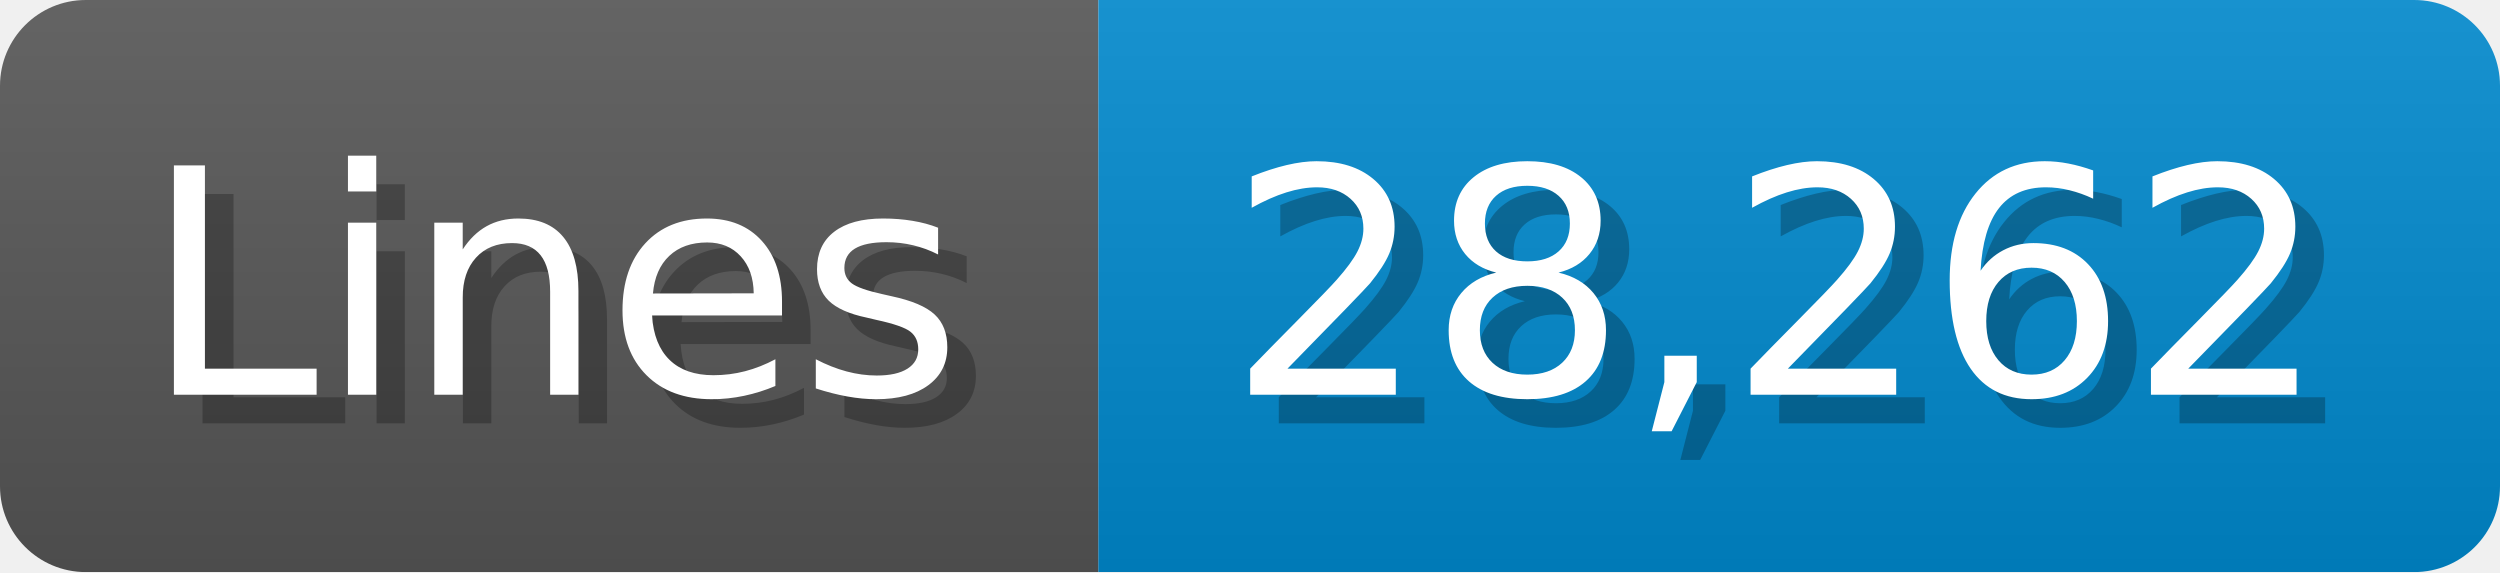
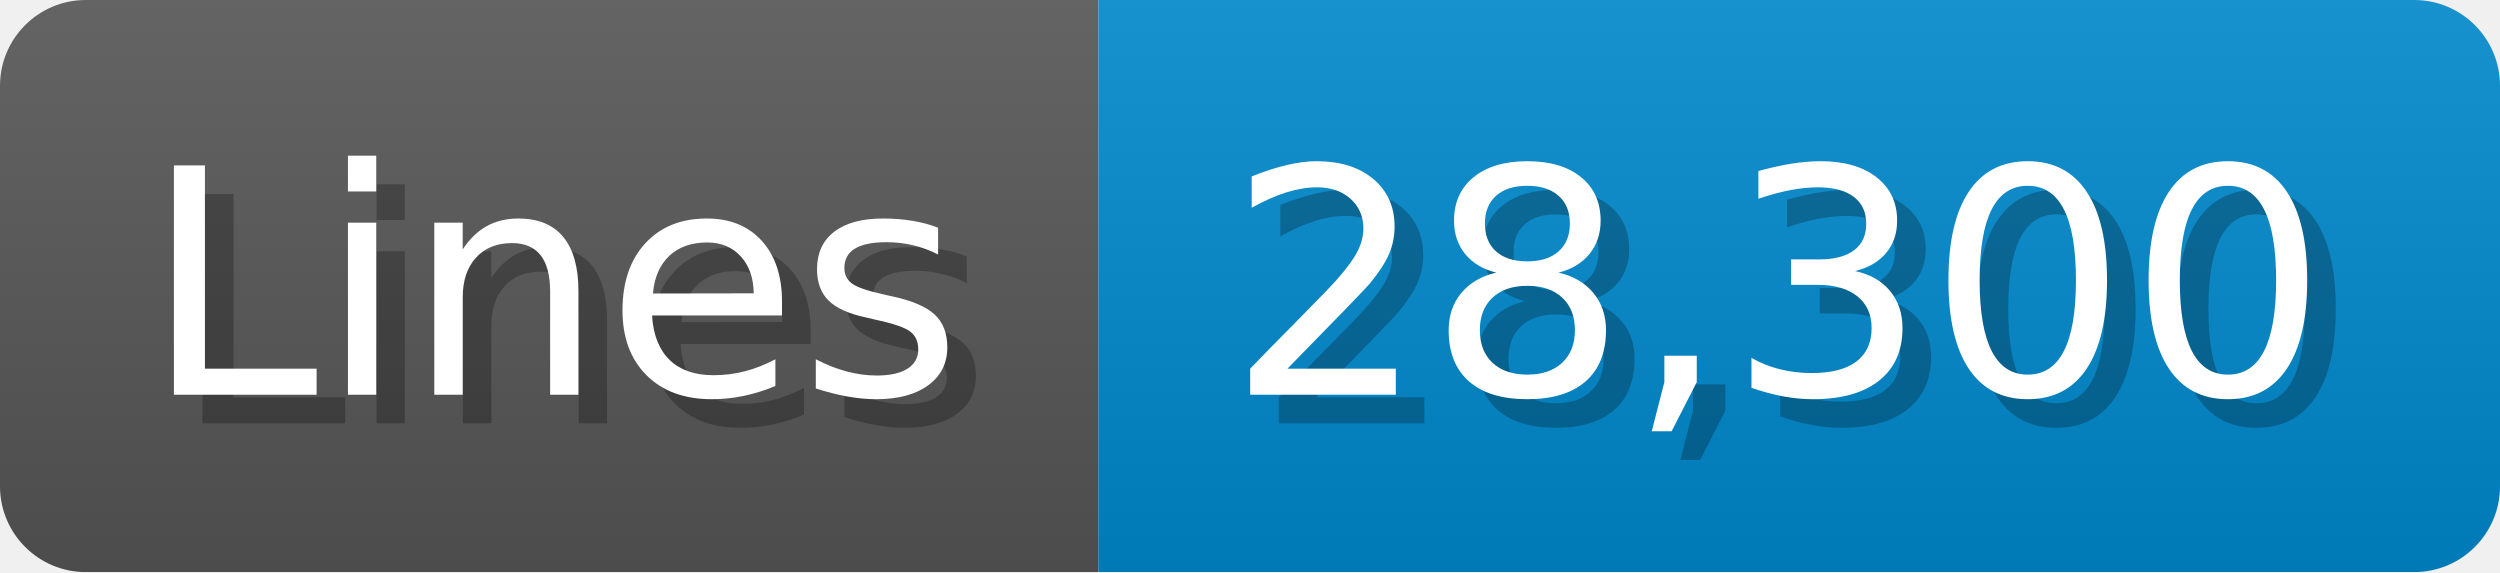
<svg xmlns="http://www.w3.org/2000/svg" width="87.4" height="20" viewBox="0 0 874 200">
  <linearGradient id="a" x2="0" y2="100%">
    <stop offset="0" stop-opacity=".1" stop-color="#EEE" />
    <stop offset="1" stop-opacity=".1" />
  </linearGradient>
  <mask id="m">
    <rect width="874" height="200" rx="30" fill="#FFF" />
  </mask>
  <g mask="url(#m)">
    <rect width="384" height="200" fill="#555" />
    <rect width="490" height="200" fill="#08C" x="384" />
    <rect width="874" height="200" fill="url(#a)" />
  </g>
  <g fill="#fff" text-anchor="start" font-family="Verdana,DejaVu Sans,sans-serif" font-size="110">
    <text x="60" y="148" textLength="284" fill="#000" opacity="0.25">Lines</text>
    <text x="50" y="138" textLength="284">Lines</text>
-     <text x="439" y="148" textLength="390" fill="#000" opacity="0.25">28,262</text>
-     <text x="429" y="138" textLength="390">28,262</text>
+     <text x="439" y="148" textLength="390" fill="#000" opacity="0.25">28,300</text>
+     <text x="429" y="138" textLength="390">28,300</text>
  </g>
</svg>
